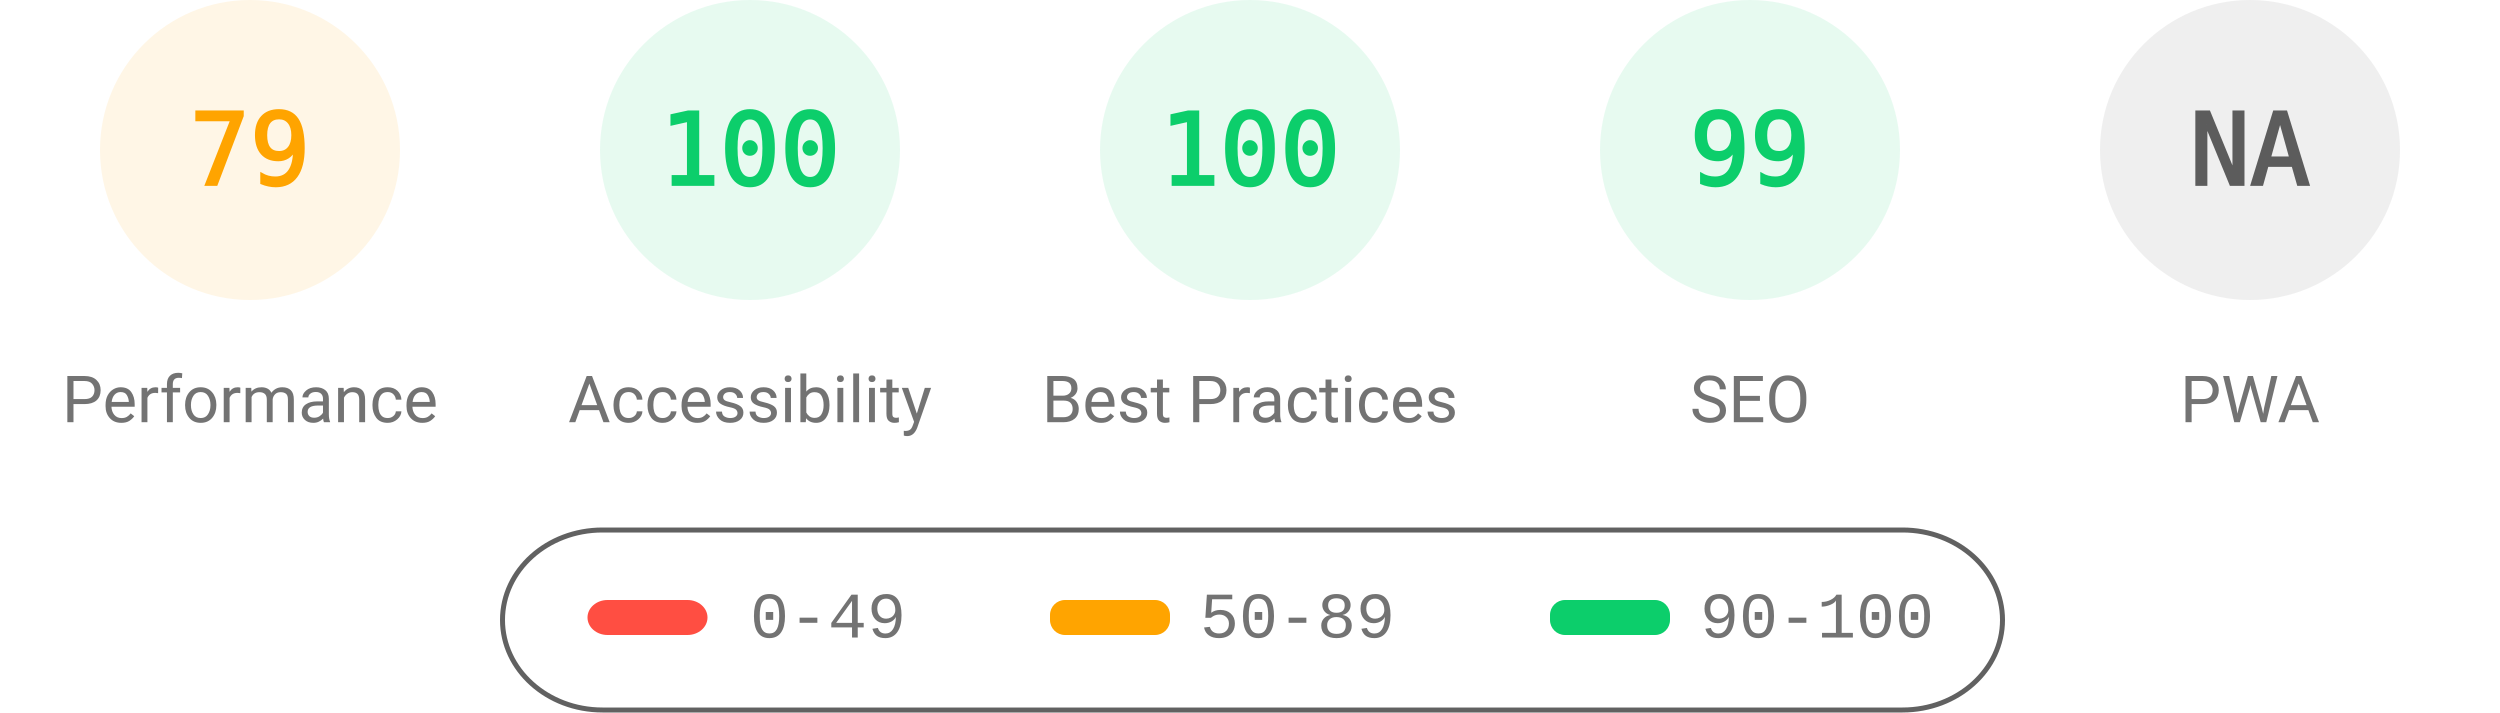
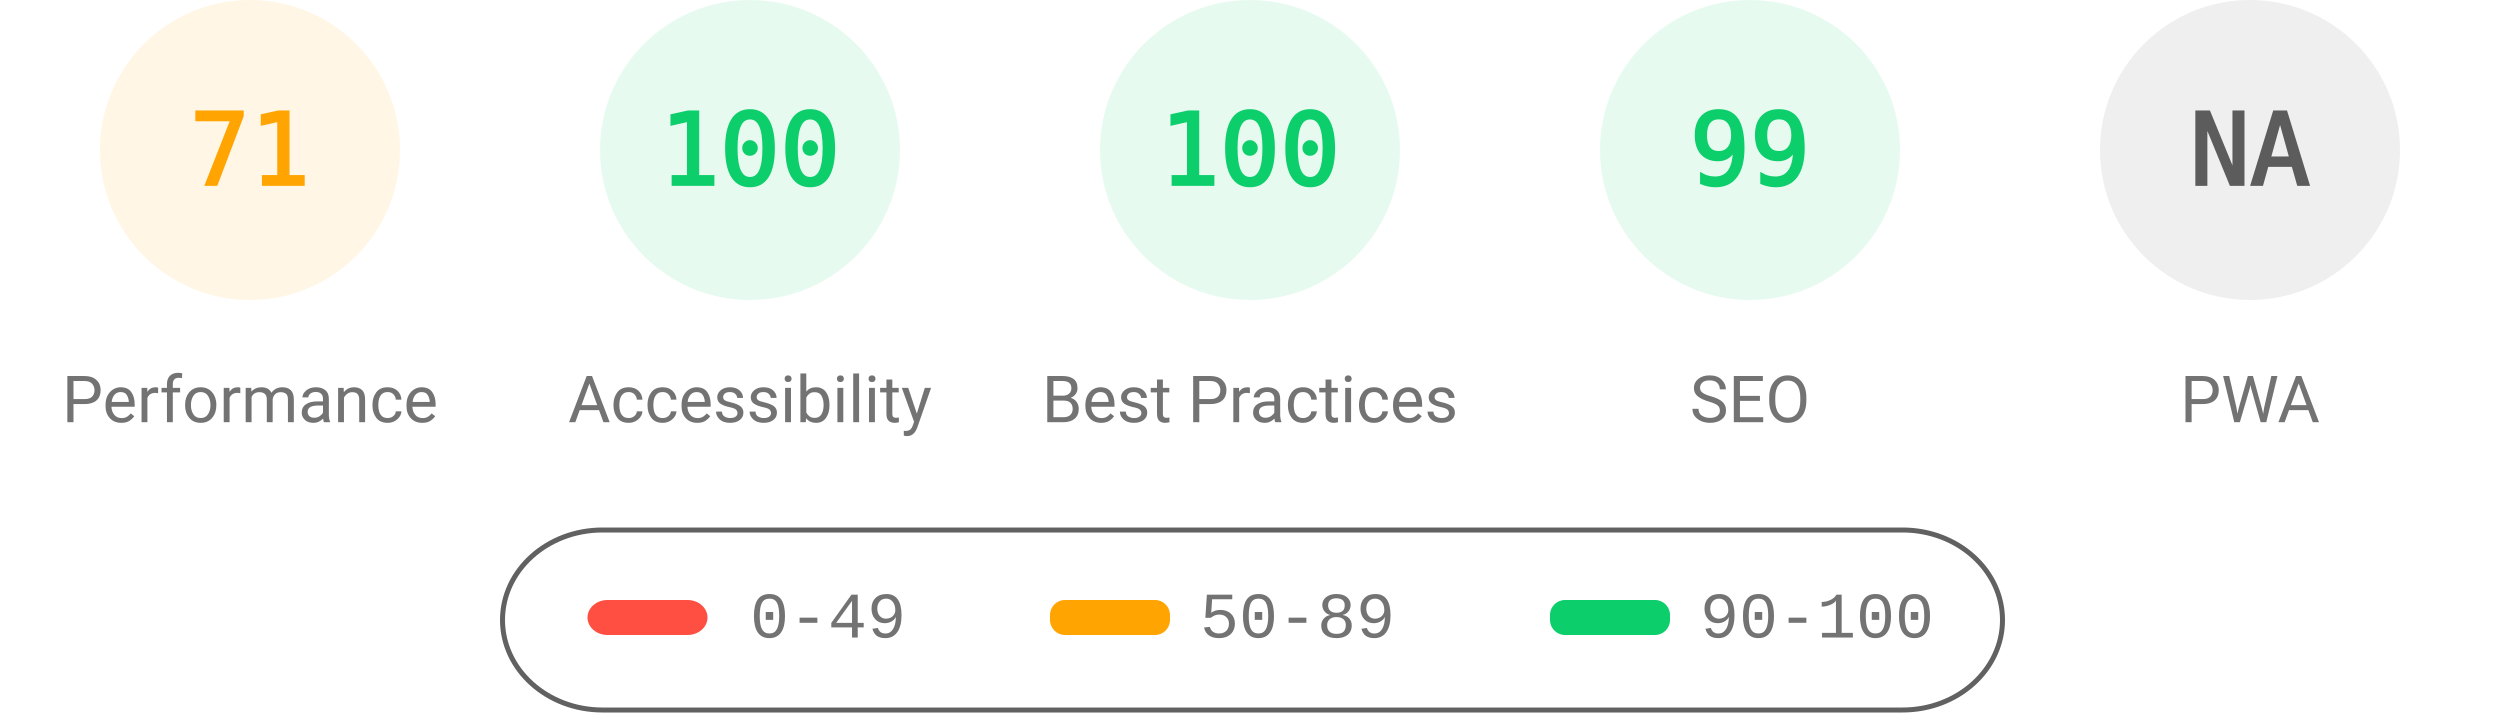
<svg xmlns="http://www.w3.org/2000/svg" fill="none" width="1000" height="285">
  <style>.gauge-base{opacity:.1}.gauge-arc{fill:none;animation-delay:250ms;stroke-linecap:round;transform:rotate(-90deg);transform-origin:100px 60px;animation:load-gauge 1s ease forwards}.guage-text{font-size:40px;font-family:monospace;text-align:center}.guage-red{color:#ff4e42;fill:#ff4e42;stroke:#ff4e42}.guage-orange{color:#ffa400;fill:#ffa400;stroke:#ffa400}.guage-green{color:#0cce6b;fill:#0cce6b;stroke:#0cce6b}.guage-undefined{color:#5c5c5c;fill:#5c5c5c;stroke:#5c5c5c}.guage-title{color:#737373;fill:#737373;stroke:none;font-size:26px;line-height:26px;font-family:Roboto,Halvetica,Arial,sans-serif}@keyframes load-gauge{from{stroke-dasharray:0 352.858}}</style>
  <svg class="guage-div guage-perf guage-orange" viewBox="0 0 200 200" width="200" height="200">
    <circle class="gauge-base" r="56" cx="100" cy="60" stroke-width="8" />
-     <circle class="gauge-arc guage-arc-1" r="56" cx="100" cy="60" stroke-width="8" style="stroke-dasharray:277.968,351.858" />
-     <text class="guage-text" x="100" y="60" alignment-baseline="central" dominant-baseline="central" text-anchor="middle">79</text>
+     <circle class="gauge-arc guage-arc-1" r="56" cx="100" cy="60" stroke-width="8" style="stroke-dasharray:249.819,351.858" />
+     <text class="guage-text" x="100" y="60" alignment-baseline="central" dominant-baseline="central" text-anchor="middle">71</text>
    <text class="guage-title" x="100" y="160" alignment-baseline="central" dominant-baseline="central" text-anchor="middle">Performance</text>
  </svg>
  <svg class="guage-div guage-acc guage-green" viewBox="0 0 200 200" width="200" height="200" x="200">
    <circle class="gauge-base" r="56" cx="100" cy="60" stroke-width="8" />
    <circle class="gauge-arc guage-arc-2" r="56" cx="100" cy="60" stroke-width="8" style="stroke-dasharray:351.858,351.858" />
    <text class="guage-text" x="100" y="60" alignment-baseline="central" dominant-baseline="central" text-anchor="middle">100</text>
    <text class="guage-title" x="100" y="160" alignment-baseline="central" dominant-baseline="central" text-anchor="middle">Accessibility</text>
  </svg>
  <svg class="guage-div guage-best guage-green" viewBox="0 0 200 200" width="200" height="200" x="400">
    <circle class="gauge-base" r="56" cx="100" cy="60" stroke-width="8" />
    <circle class="gauge-arc guage-arc-3" r="56" cx="100" cy="60" stroke-width="8" style="stroke-dasharray:351.858,351.858" />
    <text class="guage-text" x="100" y="60" alignment-baseline="central" dominant-baseline="central" text-anchor="middle">100</text>
    <text class="guage-title" x="100" y="160" alignment-baseline="central" dominant-baseline="central" text-anchor="middle">Best Practices</text>
  </svg>
  <svg class="guage-div guage-seo guage-green" viewBox="0 0 200 200" width="200" height="200" x="600">
    <circle class="gauge-base" r="56" cx="100" cy="60" stroke-width="8" />
    <circle class="gauge-arc guage-arc-4" r="56" cx="100" cy="60" stroke-width="8" style="stroke-dasharray:348.339,351.858" />
    <text class="guage-text" x="100" y="60" alignment-baseline="central" dominant-baseline="central" text-anchor="middle">99</text>
    <text class="guage-title" x="100" y="160" alignment-baseline="central" dominant-baseline="central" text-anchor="middle">SEO</text>
  </svg>
  <svg class="guage-div guage-pwa guage-undefined" viewBox="0 0 200 200" width="200" height="200" x="800">
    <circle class="gauge-base" r="56" cx="100" cy="60" stroke-width="8" />
    <circle class="gauge-arc guage-arc-4" r="56" cx="100" cy="60" stroke-width="8" style="stroke-dasharray:351.858,351.858" />
    <text class="guage-text" x="100" y="60" alignment-baseline="central" dominant-baseline="central" text-anchor="middle">NA</text>
    <text class="guage-title" x="100" y="160" alignment-baseline="central" dominant-baseline="central" text-anchor="middle">PWA</text>
  </svg>
  <svg width="604" height="76" x="200" y="210">
    <path fill="none" id="canvas_background" d="M-1-1h604v80H-1z" />
    <rect fill-opacity="0" stroke="#616161" stroke-width="2" rx="40" id="svg_2" height="72" width="600" y="2" x="1" fill="#000" />
    <rect stroke="#000" rx="8" id="svg_3" height="14" width="48" y="30" x="35" stroke-opacity="null" stroke-width="0" fill="#ff4e42" />
    <rect stroke="#000" rx="6" id="svg_4" height="14" width="48" y="30" x="220" stroke-opacity="null" stroke-width="0" fill="#ffa400" />
    <rect stroke="#000" rx="6" id="svg_5" height="14" width="48" y="30" x="420" stroke-opacity="null" stroke-width="0" fill="#0cce6b" />
    <text xml:space="preserve" text-anchor="start" font-family="'Courier New', Courier, monospace" font-size="26" id="svg_6" y="45" x="100" stroke-opacity="null" stroke-width="0" stroke="#000" fill="#737373">0-49</text>
    <text xml:space="preserve" text-anchor="start" font-family="'Courier New', Courier, monospace" font-size="26" id="svg_7" y="45" x="280" stroke-opacity="null" stroke-width="0" stroke="#000" fill="#737373">50-89</text>
    <text xml:space="preserve" text-anchor="start" font-family="'Courier New', Courier, monospace" font-size="26" id="svg_8" y="45" x="480" stroke-opacity="null" stroke-width="0" stroke="#000" fill="#737373">90-100</text>
  </svg>
</svg>
